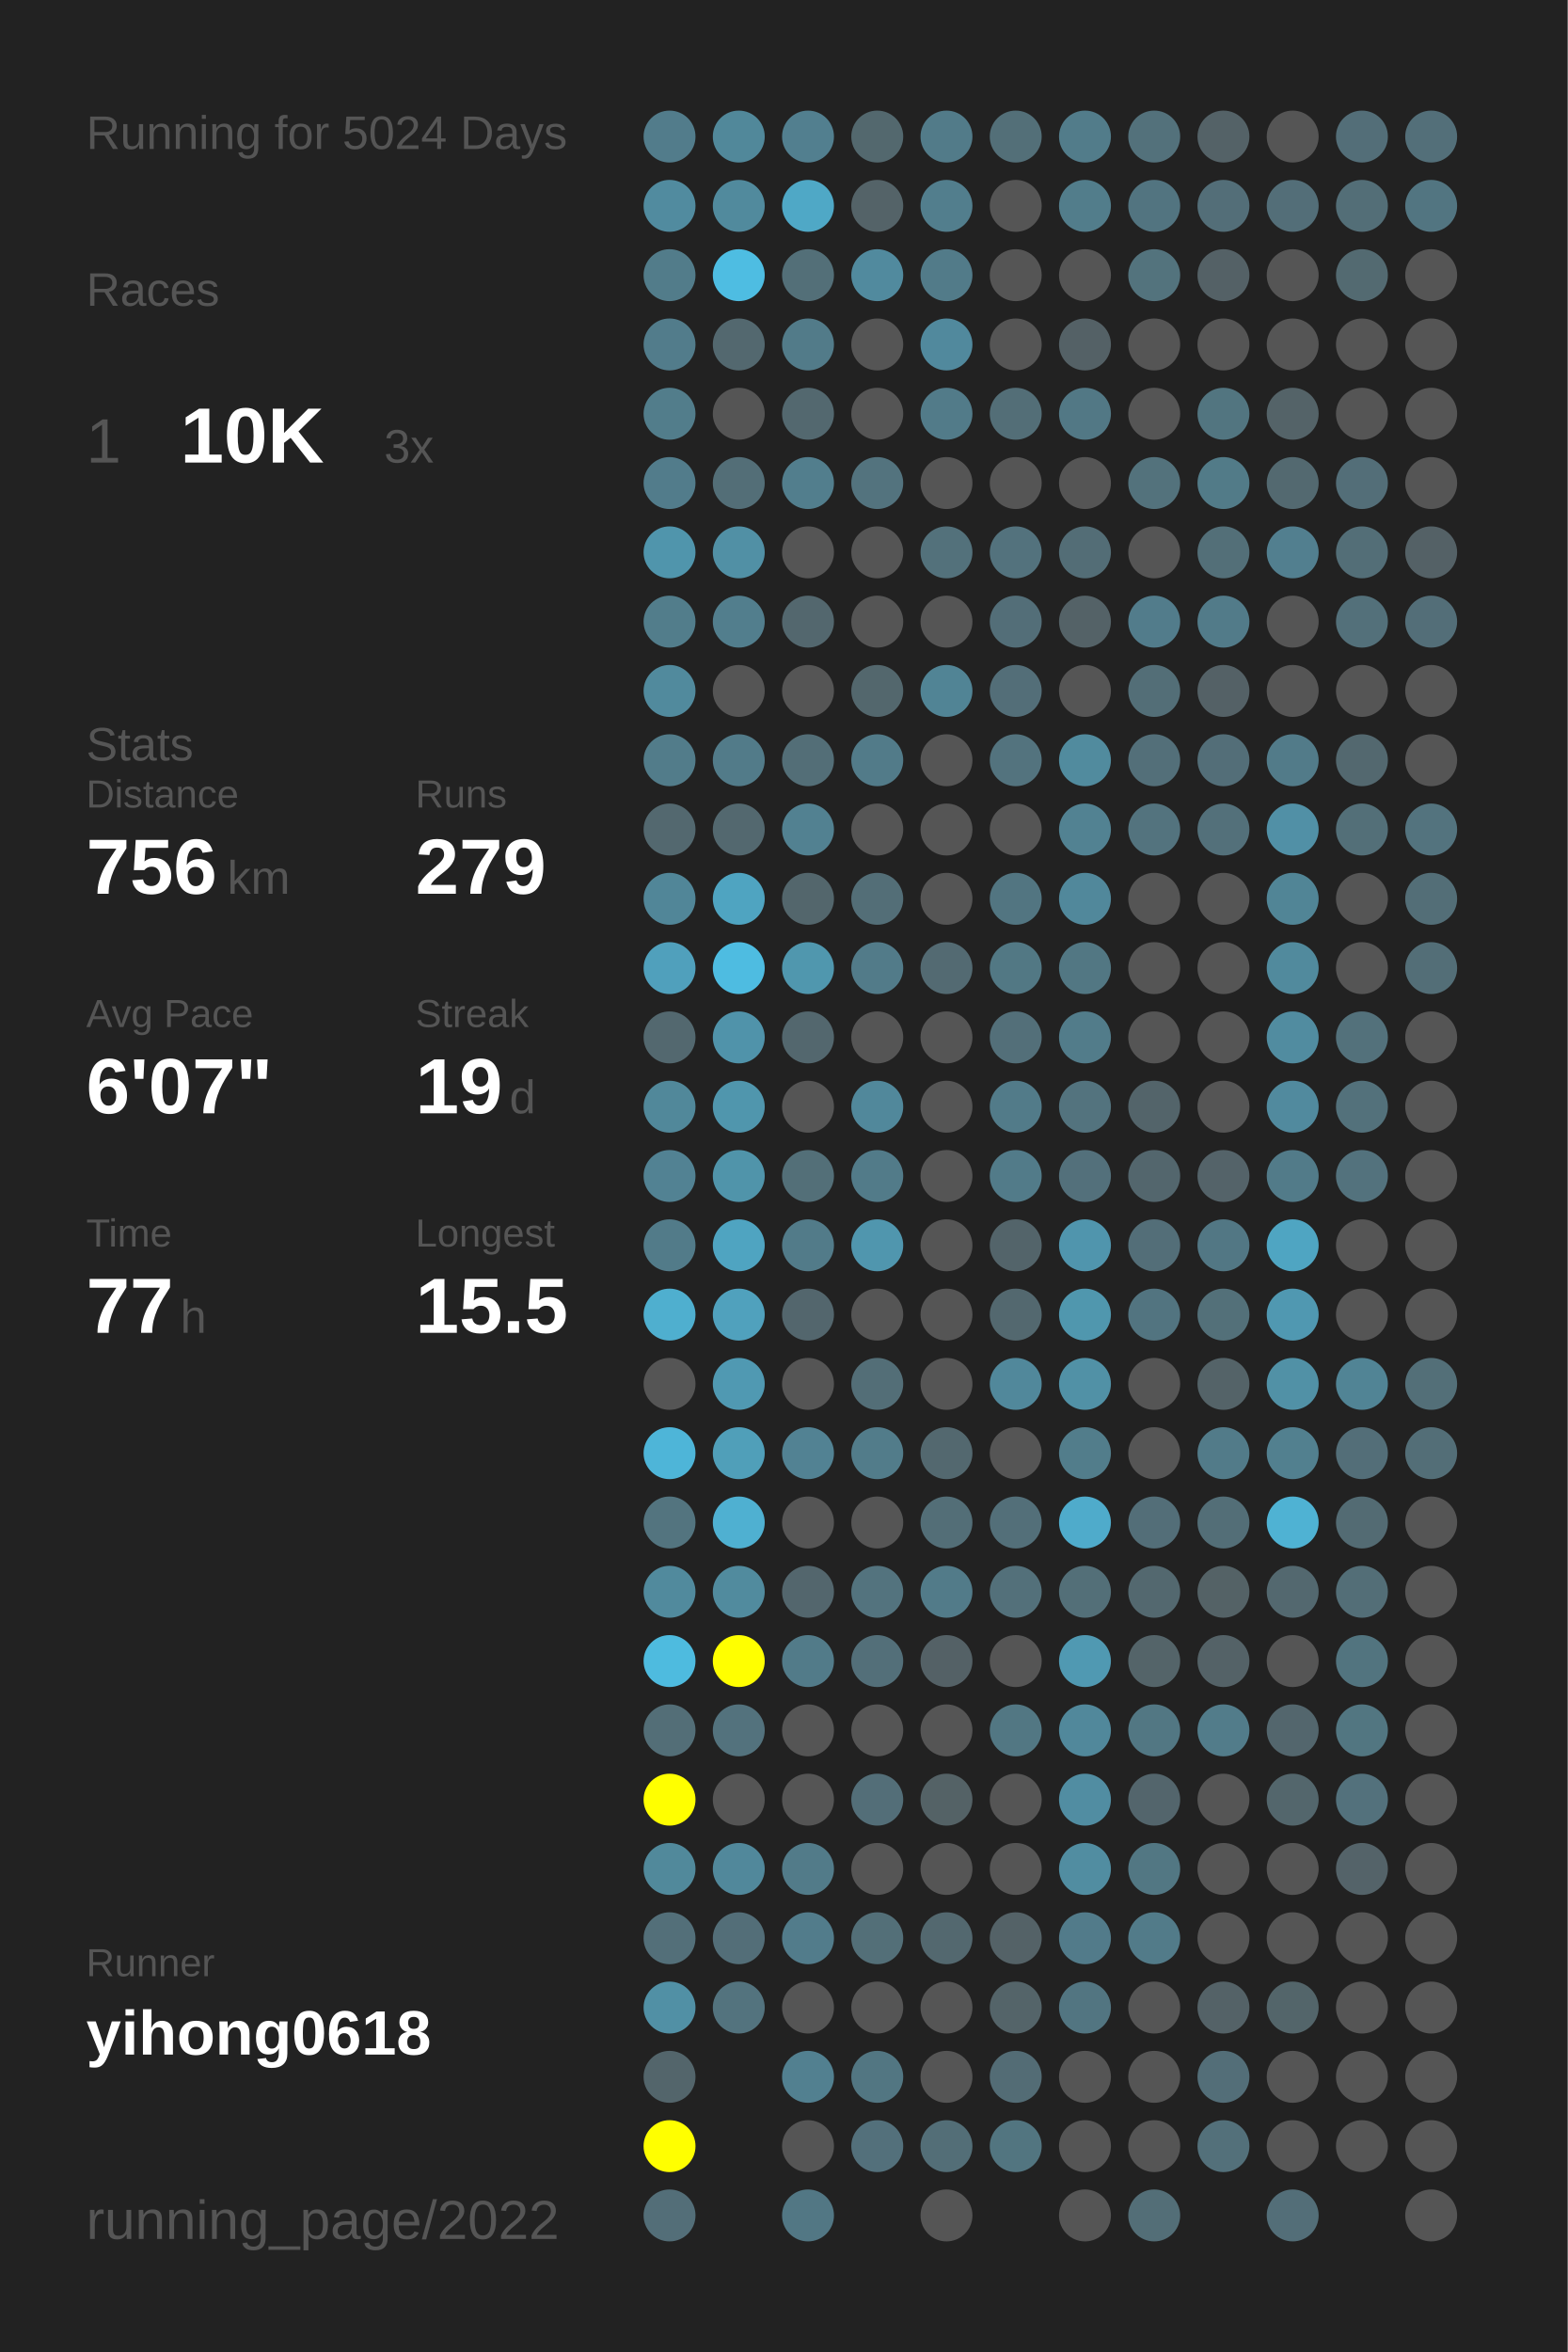
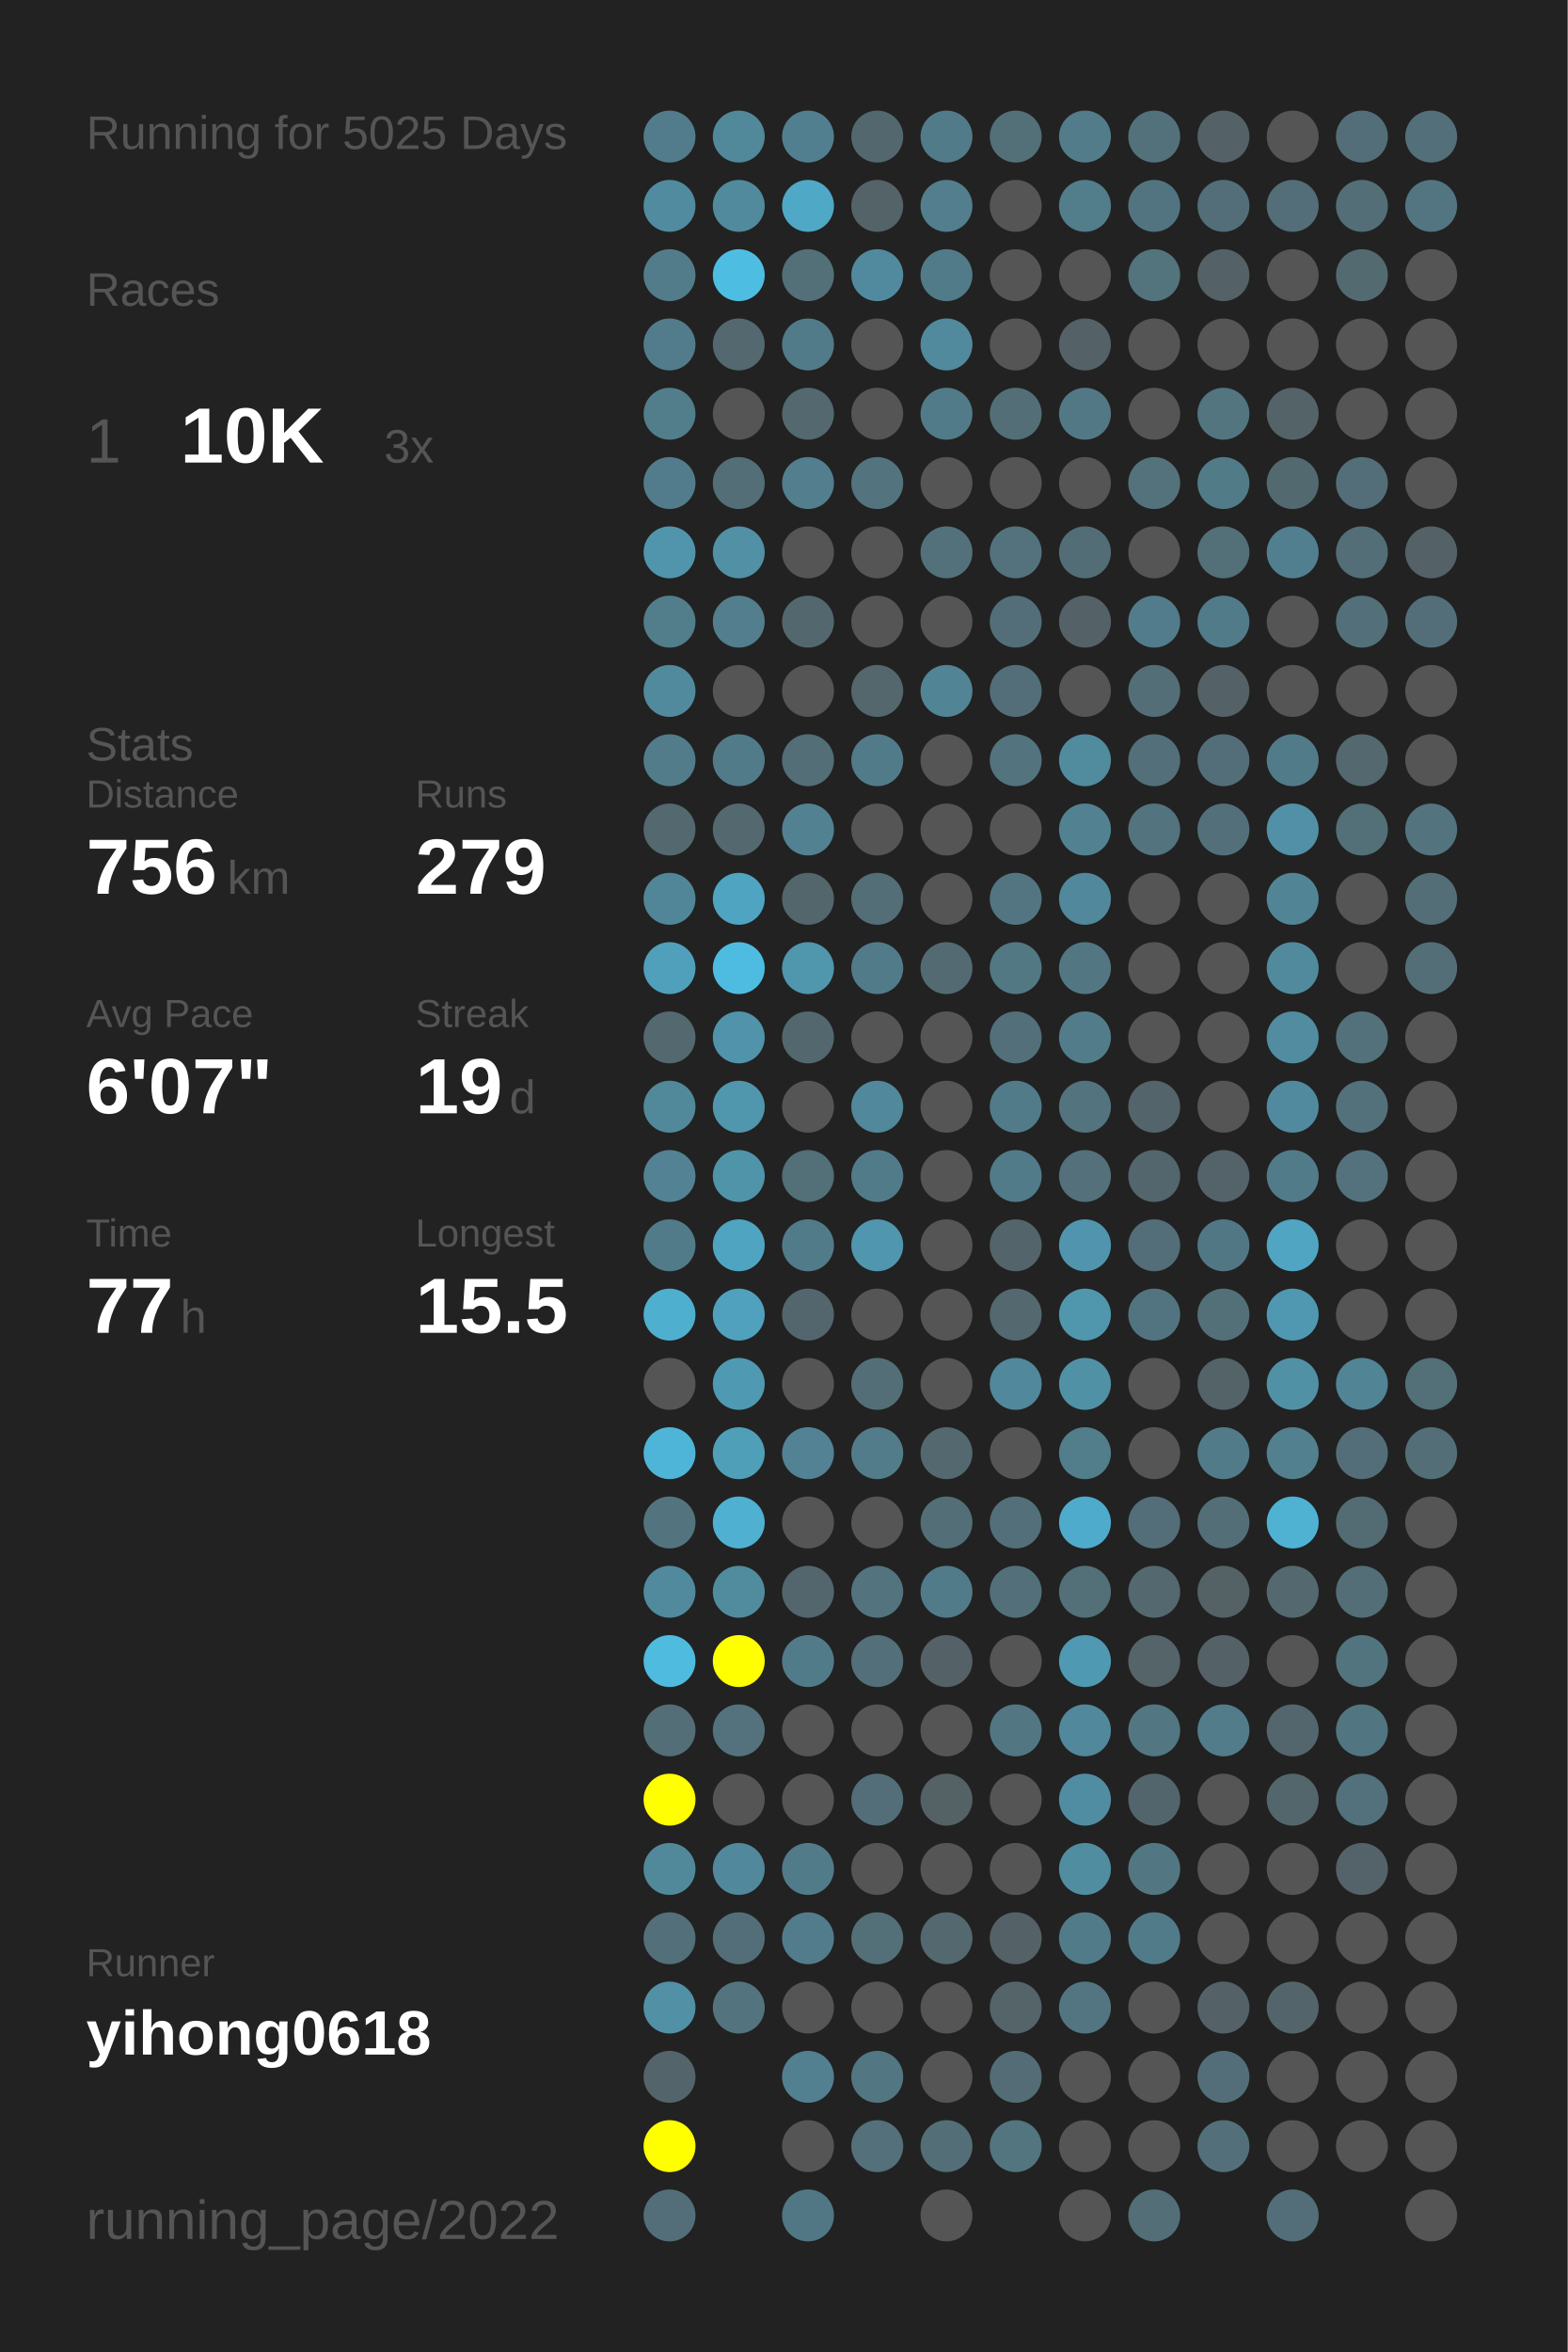
<svg xmlns="http://www.w3.org/2000/svg" baseProfile="full" height="300mm" version="1.1" viewBox="0,0,200,300" width="200mm">
  <defs />
  <rect fill="#222222" height="300" width="200" x="0" y="0" />
-   <text fill="#555555" style="font-size:6px; font-family:Arial;" x="11" y="19">Running for 5024 Days</text>
+   <text fill="#555555" style="font-size:6px; font-family:Arial;" x="11" y="19">Running for 5025 Days</text>
  <text fill="#555555" style="font-size:6px; font-family:Arial;" x="11" y="39">Races</text>
  <text fill="#555555" style="font-size:8px; font-family:Arial;" x="11" y="59">1</text>
  <text fill="#FFFFFF" style="font-size:10px; font-family:Arial; font-weight:bold;" x="23" y="59">10K</text>
  <text fill="#555555" style="font-size:6px; font-family:Arial;" x="49" y="59">3x</text>
  <text fill="#555555" style="font-size:6px; font-family:Arial;" x="11" y="97">Stats</text>
  <text fill="#555555" style="font-size:5px; font-family:Arial;" x="11" y="103">Distance</text>
  <text fill="#FFFFFF" style="font-size:10px; font-family:Arial; font-weight:bold;" x="11" y="114">756</text>
  <text fill="#555555" style="font-size:6px; font-family:Arial;" x="29" y="114">km</text>
  <text fill="#555555" style="font-size:5px; font-family:Arial;" x="53" y="103">Runs</text>
  <text fill="#FFFFFF" style="font-size:10px; font-family:Arial; font-weight:bold;" x="53" y="114">279</text>
  <text fill="#555555" style="font-size:5px; font-family:Arial;" x="11" y="131">Avg Pace</text>
  <text fill="#FFFFFF" style="font-size:10px; font-family:Arial; font-weight:bold;" x="11" y="142">6'07"</text>
  <text fill="#555555" style="font-size:5px; font-family:Arial;" x="53" y="131">Streak</text>
  <text fill="#FFFFFF" style="font-size:10px; font-family:Arial; font-weight:bold;" x="53" y="142">19</text>
  <text fill="#555555" style="font-size:6px; font-family:Arial;" x="65" y="142">d</text>
  <text fill="#555555" style="font-size:5px; font-family:Arial;" x="11" y="159">Time</text>
  <text fill="#FFFFFF" style="font-size:10px; font-family:Arial; font-weight:bold;" x="11" y="170">77</text>
  <text fill="#555555" style="font-size:6px; font-family:Arial;" x="23" y="170">h</text>
  <text fill="#555555" style="font-size:5px; font-family:Arial;" x="53" y="159">Longest</text>
  <text fill="#FFFFFF" style="font-size:10px; font-family:Arial; font-weight:bold;" x="53" y="170">15.5</text>
  <text fill="#555555" style="font-size:5px; font-family:Arial;" x="11" y="252.065">Runner</text>
  <text fill="#FFFFFF" style="font-size:8px; font-family:Arial; font-weight:bold;" x="11" y="262.065">yihong0618</text>
  <text fill="#555555" style="font-size:7px; font-family:Arial;" x="11" y="285.581">running_page/2022</text>
  <circle cx="85.417" cy="17.419" fill="#527c8b" r="3.312" />
  <circle cx="85.417" cy="26.258" fill="#518b9f" r="3.312" />
  <circle cx="85.417" cy="35.097" fill="#527c8a" r="3.312" />
  <circle cx="85.417" cy="43.935" fill="#527c8b" r="3.312" />
  <circle cx="85.417" cy="52.774" fill="#527d8b" r="3.312" />
  <circle cx="85.417" cy="61.613" fill="#527c8b" r="3.312" />
  <circle cx="85.417" cy="70.452" fill="#5095ac" r="3.312" />
  <circle cx="85.417" cy="79.29" fill="#527d8b" r="3.312" />
  <circle cx="85.417" cy="88.129" fill="#518a9d" r="3.312" />
  <circle cx="85.417" cy="96.968" fill="#527c8a" r="3.312" />
  <circle cx="85.417" cy="105.806" fill="#53686f" r="3.312" />
  <circle cx="85.417" cy="114.645" fill="#518698" r="3.312" />
  <circle cx="85.417" cy="123.484" fill="#50a0bc" r="3.312" />
  <circle cx="85.417" cy="132.323" fill="#53686f" r="3.312" />
  <circle cx="85.417" cy="141.161" fill="#51889a" r="3.312" />
  <circle cx="85.417" cy="150" fill="#528293" r="3.312" />
  <circle cx="85.417" cy="158.839" fill="#527b89" r="3.312" />
  <circle cx="85.417" cy="167.677" fill="#4fafcf" r="3.312" />
  <circle cx="85.417" cy="176.516" fill="#555555" r="3.312" />
  <circle cx="85.417" cy="185.355" fill="#4eb5d8" r="3.312" />
  <circle cx="85.417" cy="194.194" fill="#53747f" r="3.312" />
  <circle cx="85.417" cy="203.032" fill="#518a9d" r="3.312" />
  <circle cx="85.417" cy="211.871" fill="#4ebbdf" r="3.312" />
  <circle cx="85.417" cy="220.71" fill="#536e77" r="3.312" />
  <circle cx="85.417" cy="229.548" fill="#FFFF00" r="3.312" />
  <circle cx="85.417" cy="238.387" fill="#51899b" r="3.312" />
  <circle cx="85.417" cy="247.226" fill="#536f79" r="3.312" />
  <circle cx="85.417" cy="256.065" fill="#5190a5" r="3.312" />
  <circle cx="85.417" cy="264.903" fill="#53656b" r="3.312" />
  <circle cx="85.417" cy="273.742" fill="#FFFF00" r="3.312" />
  <circle cx="85.417" cy="282.581" fill="#536e78" r="3.312" />
  <circle cx="94.25" cy="17.419" fill="#51889a" r="3.312" />
  <circle cx="94.25" cy="26.258" fill="#518a9d" r="3.312" />
  <circle cx="94.25" cy="35.097" fill="#4ebde2" r="3.312" />
  <circle cx="94.25" cy="43.935" fill="#53686f" r="3.312" />
  <circle cx="94.25" cy="52.774" fill="#555555" r="3.312" />
  <circle cx="94.25" cy="61.613" fill="#536e77" r="3.312" />
  <circle cx="94.25" cy="70.452" fill="#5190a5" r="3.312" />
  <circle cx="94.25" cy="79.29" fill="#527e8d" r="3.312" />
  <circle cx="94.25" cy="88.129" fill="#555555" r="3.312" />
  <circle cx="94.25" cy="96.968" fill="#527b89" r="3.312" />
  <circle cx="94.25" cy="105.806" fill="#53686f" r="3.312" />
  <circle cx="94.25" cy="114.645" fill="#4fa4c1" r="3.312" />
  <circle cx="94.25" cy="123.484" fill="#4ebce1" r="3.312" />
  <circle cx="94.25" cy="132.323" fill="#5093aa" r="3.312" />
  <circle cx="94.25" cy="141.161" fill="#5096ad" r="3.312" />
  <circle cx="94.25" cy="150" fill="#5094aa" r="3.312" />
  <circle cx="94.25" cy="158.839" fill="#4fa4c1" r="3.312" />
  <circle cx="94.25" cy="167.677" fill="#50a1bd" r="3.312" />
  <circle cx="94.25" cy="176.516" fill="#5099b2" r="3.312" />
  <circle cx="94.25" cy="185.355" fill="#509fb9" r="3.312" />
  <circle cx="94.25" cy="194.194" fill="#4fb0d1" r="3.312" />
  <circle cx="94.25" cy="203.032" fill="#518b9e" r="3.312" />
  <circle cx="94.25" cy="211.871" fill="#FFFF00" r="3.312" />
  <circle cx="94.25" cy="220.71" fill="#53727d" r="3.312" />
  <circle cx="94.25" cy="229.548" fill="#555555" r="3.312" />
  <circle cx="94.25" cy="238.387" fill="#51889b" r="3.312" />
  <circle cx="94.25" cy="247.226" fill="#536e78" r="3.312" />
  <circle cx="94.25" cy="256.065" fill="#53737e" r="3.312" />
  <circle cx="103.083" cy="17.419" fill="#527f8f" r="3.312" />
  <circle cx="103.083" cy="26.258" fill="#4fa8c6" r="3.312" />
  <circle cx="103.083" cy="35.097" fill="#536f78" r="3.312" />
  <circle cx="103.083" cy="43.935" fill="#527b89" r="3.312" />
  <circle cx="103.083" cy="52.774" fill="#53686f" r="3.312" />
  <circle cx="103.083" cy="61.613" fill="#527e8d" r="3.312" />
  <circle cx="103.083" cy="70.452" fill="#555555" r="3.312" />
  <circle cx="103.083" cy="79.29" fill="#53676e" r="3.312" />
  <circle cx="103.083" cy="88.129" fill="#555555" r="3.312" />
  <circle cx="103.083" cy="96.968" fill="#536e77" r="3.312" />
  <circle cx="103.083" cy="105.806" fill="#528191" r="3.312" />
  <circle cx="103.083" cy="114.645" fill="#53666c" r="3.312" />
  <circle cx="103.083" cy="123.484" fill="#5097ae" r="3.312" />
  <circle cx="103.083" cy="132.323" fill="#53676e" r="3.312" />
  <circle cx="103.083" cy="141.161" fill="#555555" r="3.312" />
  <circle cx="103.083" cy="150" fill="#536f78" r="3.312" />
  <circle cx="103.083" cy="158.839" fill="#527b89" r="3.312" />
  <circle cx="103.083" cy="167.677" fill="#53666d" r="3.312" />
  <circle cx="103.083" cy="176.516" fill="#555555" r="3.312" />
  <circle cx="103.083" cy="185.355" fill="#528293" r="3.312" />
  <circle cx="103.083" cy="194.194" fill="#555555" r="3.312" />
  <circle cx="103.083" cy="203.032" fill="#53666d" r="3.312" />
  <circle cx="103.083" cy="211.871" fill="#527b89" r="3.312" />
  <circle cx="103.083" cy="220.71" fill="#555555" r="3.312" />
  <circle cx="103.083" cy="229.548" fill="#555555" r="3.312" />
  <circle cx="103.083" cy="238.387" fill="#527b89" r="3.312" />
  <circle cx="103.083" cy="247.226" fill="#527c8b" r="3.312" />
  <circle cx="103.083" cy="256.065" fill="#555555" r="3.312" />
  <circle cx="103.083" cy="264.903" fill="#528090" r="3.312" />
  <circle cx="103.083" cy="273.742" fill="#555555" r="3.312" />
  <circle cx="103.083" cy="282.581" fill="#527784" r="3.312" />
  <circle cx="111.917" cy="17.419" fill="#53686e" r="3.312" />
  <circle cx="111.917" cy="26.258" fill="#546368" r="3.312" />
  <circle cx="111.917" cy="35.097" fill="#518a9e" r="3.312" />
  <circle cx="111.917" cy="43.935" fill="#555555" r="3.312" />
  <circle cx="111.917" cy="52.774" fill="#555555" r="3.312" />
  <circle cx="111.917" cy="61.613" fill="#53737e" r="3.312" />
  <circle cx="111.917" cy="70.452" fill="#555555" r="3.312" />
  <circle cx="111.917" cy="79.29" fill="#555555" r="3.312" />
  <circle cx="111.917" cy="88.129" fill="#53676d" r="3.312" />
  <circle cx="111.917" cy="96.968" fill="#527b89" r="3.312" />
  <circle cx="111.917" cy="105.806" fill="#555555" r="3.312" />
  <circle cx="111.917" cy="114.645" fill="#536e77" r="3.312" />
  <circle cx="111.917" cy="123.484" fill="#527b89" r="3.312" />
  <circle cx="111.917" cy="132.323" fill="#555555" r="3.312" />
  <circle cx="111.917" cy="141.161" fill="#51889b" r="3.312" />
  <circle cx="111.917" cy="150" fill="#527b89" r="3.312" />
  <circle cx="111.917" cy="158.839" fill="#5096ae" r="3.312" />
  <circle cx="111.917" cy="167.677" fill="#555555" r="3.312" />
  <circle cx="111.917" cy="176.516" fill="#536e77" r="3.312" />
  <circle cx="111.917" cy="185.355" fill="#527c8a" r="3.312" />
  <circle cx="111.917" cy="194.194" fill="#555555" r="3.312" />
  <circle cx="111.917" cy="203.032" fill="#53737e" r="3.312" />
  <circle cx="111.917" cy="211.871" fill="#536f79" r="3.312" />
  <circle cx="111.917" cy="220.71" fill="#555555" r="3.312" />
  <circle cx="111.917" cy="229.548" fill="#536e78" r="3.312" />
  <circle cx="111.917" cy="238.387" fill="#555555" r="3.312" />
  <circle cx="111.917" cy="247.226" fill="#536f78" r="3.312" />
  <circle cx="111.917" cy="256.065" fill="#555555" r="3.312" />
  <circle cx="111.917" cy="264.903" fill="#527682" r="3.312" />
  <circle cx="111.917" cy="273.742" fill="#53707b" r="3.312" />
  <circle cx="120.75" cy="17.419" fill="#527b89" r="3.312" />
  <circle cx="120.75" cy="26.258" fill="#527e8d" r="3.312" />
  <circle cx="120.75" cy="35.097" fill="#527b89" r="3.312" />
  <circle cx="120.75" cy="43.935" fill="#51899d" r="3.312" />
  <circle cx="120.75" cy="52.774" fill="#527b89" r="3.312" />
  <circle cx="120.75" cy="61.613" fill="#555555" r="3.312" />
  <circle cx="120.75" cy="70.452" fill="#53717b" r="3.312" />
  <circle cx="120.75" cy="79.29" fill="#555555" r="3.312" />
  <circle cx="120.75" cy="88.129" fill="#518495" r="3.312" />
  <circle cx="120.75" cy="96.968" fill="#555555" r="3.312" />
  <circle cx="120.75" cy="105.806" fill="#555555" r="3.312" />
  <circle cx="120.75" cy="114.645" fill="#555555" r="3.312" />
  <circle cx="120.75" cy="123.484" fill="#536a72" r="3.312" />
  <circle cx="120.75" cy="132.323" fill="#555555" r="3.312" />
  <circle cx="120.75" cy="141.161" fill="#555555" r="3.312" />
  <circle cx="120.75" cy="150" fill="#555555" r="3.312" />
  <circle cx="120.75" cy="158.839" fill="#555555" r="3.312" />
  <circle cx="120.75" cy="167.677" fill="#555555" r="3.312" />
  <circle cx="120.75" cy="176.516" fill="#555555" r="3.312" />
  <circle cx="120.75" cy="185.355" fill="#53686f" r="3.312" />
  <circle cx="120.75" cy="194.194" fill="#536e77" r="3.312" />
  <circle cx="120.75" cy="203.032" fill="#527b89" r="3.312" />
  <circle cx="120.75" cy="211.871" fill="#546166" r="3.312" />
  <circle cx="120.75" cy="220.71" fill="#555555" r="3.312" />
  <circle cx="120.75" cy="229.548" fill="#546266" r="3.312" />
  <circle cx="120.75" cy="238.387" fill="#555555" r="3.312" />
  <circle cx="120.75" cy="247.226" fill="#53686f" r="3.312" />
  <circle cx="120.75" cy="256.065" fill="#555555" r="3.312" />
  <circle cx="120.75" cy="264.903" fill="#555555" r="3.312" />
  <circle cx="120.75" cy="273.742" fill="#536e77" r="3.312" />
  <circle cx="120.75" cy="282.581" fill="#555555" r="3.312" />
  <circle cx="129.583" cy="17.419" fill="#536f78" r="3.312" />
  <circle cx="129.583" cy="26.258" fill="#555555" r="3.312" />
  <circle cx="129.583" cy="35.097" fill="#555555" r="3.312" />
  <circle cx="129.583" cy="43.935" fill="#555555" r="3.312" />
  <circle cx="129.583" cy="52.774" fill="#536e77" r="3.312" />
  <circle cx="129.583" cy="61.613" fill="#555555" r="3.312" />
  <circle cx="129.583" cy="70.452" fill="#53727d" r="3.312" />
  <circle cx="129.583" cy="79.29" fill="#536e78" r="3.312" />
  <circle cx="129.583" cy="88.129" fill="#536e78" r="3.312" />
  <circle cx="129.583" cy="96.968" fill="#53737e" r="3.312" />
  <circle cx="129.583" cy="105.806" fill="#555555" r="3.312" />
  <circle cx="129.583" cy="114.645" fill="#527581" r="3.312" />
  <circle cx="129.583" cy="123.484" fill="#527884" r="3.312" />
  <circle cx="129.583" cy="132.323" fill="#536f79" r="3.312" />
  <circle cx="129.583" cy="141.161" fill="#527b89" r="3.312" />
  <circle cx="129.583" cy="150" fill="#527b89" r="3.312" />
  <circle cx="129.583" cy="158.839" fill="#53646a" r="3.312" />
  <circle cx="129.583" cy="167.677" fill="#53686f" r="3.312" />
  <circle cx="129.583" cy="176.516" fill="#51889b" r="3.312" />
  <circle cx="129.583" cy="185.355" fill="#555555" r="3.312" />
  <circle cx="129.583" cy="194.194" fill="#536f79" r="3.312" />
  <circle cx="129.583" cy="203.032" fill="#53707a" r="3.312" />
  <circle cx="129.583" cy="211.871" fill="#555555" r="3.312" />
  <circle cx="129.583" cy="220.71" fill="#527783" r="3.312" />
  <circle cx="129.583" cy="229.548" fill="#555555" r="3.312" />
  <circle cx="129.583" cy="238.387" fill="#555555" r="3.312" />
  <circle cx="129.583" cy="247.226" fill="#546267" r="3.312" />
  <circle cx="129.583" cy="256.065" fill="#546469" r="3.312" />
  <circle cx="129.583" cy="264.903" fill="#536c75" r="3.312" />
  <circle cx="129.583" cy="273.742" fill="#527580" r="3.312" />
  <circle cx="138.417" cy="17.419" fill="#527c8a" r="3.312" />
  <circle cx="138.417" cy="26.258" fill="#527d8b" r="3.312" />
  <circle cx="138.417" cy="35.097" fill="#555555" r="3.312" />
  <circle cx="138.417" cy="43.935" fill="#546166" r="3.312" />
  <circle cx="138.417" cy="52.774" fill="#527885" r="3.312" />
  <circle cx="138.417" cy="61.613" fill="#555555" r="3.312" />
  <circle cx="138.417" cy="70.452" fill="#536d76" r="3.312" />
  <circle cx="138.417" cy="79.29" fill="#546267" r="3.312" />
  <circle cx="138.417" cy="88.129" fill="#555555" r="3.312" />
  <circle cx="138.417" cy="96.968" fill="#518b9e" r="3.312" />
  <circle cx="138.417" cy="105.806" fill="#528292" r="3.312" />
  <circle cx="138.417" cy="114.645" fill="#51889b" r="3.312" />
  <circle cx="138.417" cy="123.484" fill="#527783" r="3.312" />
  <circle cx="138.417" cy="132.323" fill="#527c8a" r="3.312" />
  <circle cx="138.417" cy="141.161" fill="#53737e" r="3.312" />
  <circle cx="138.417" cy="150" fill="#53707b" r="3.312" />
  <circle cx="138.417" cy="158.839" fill="#5095ad" r="3.312" />
  <circle cx="138.417" cy="167.677" fill="#5097ae" r="3.312" />
  <circle cx="138.417" cy="176.516" fill="#5191a6" r="3.312" />
  <circle cx="138.417" cy="185.355" fill="#527d8b" r="3.312" />
  <circle cx="138.417" cy="194.194" fill="#4fabcb" r="3.312" />
  <circle cx="138.417" cy="203.032" fill="#536f78" r="3.312" />
  <circle cx="138.417" cy="211.871" fill="#5099b2" r="3.312" />
  <circle cx="138.417" cy="220.71" fill="#51889b" r="3.312" />
  <circle cx="138.417" cy="229.548" fill="#518da2" r="3.312" />
  <circle cx="138.417" cy="238.387" fill="#518da1" r="3.312" />
  <circle cx="138.417" cy="247.226" fill="#527b8a" r="3.312" />
  <circle cx="138.417" cy="256.065" fill="#527581" r="3.312" />
  <circle cx="138.417" cy="264.903" fill="#555555" r="3.312" />
  <circle cx="138.417" cy="273.742" fill="#555555" r="3.312" />
  <circle cx="138.417" cy="282.581" fill="#555555" r="3.312" />
  <circle cx="147.25" cy="17.419" fill="#53717b" r="3.312" />
  <circle cx="147.25" cy="26.258" fill="#527480" r="3.312" />
  <circle cx="147.25" cy="35.097" fill="#53737d" r="3.312" />
  <circle cx="147.25" cy="43.935" fill="#555555" r="3.312" />
  <circle cx="147.25" cy="52.774" fill="#555555" r="3.312" />
  <circle cx="147.25" cy="61.613" fill="#53727c" r="3.312" />
  <circle cx="147.25" cy="70.452" fill="#555555" r="3.312" />
  <circle cx="147.25" cy="79.29" fill="#527c8b" r="3.312" />
  <circle cx="147.25" cy="88.129" fill="#536e77" r="3.312" />
  <circle cx="147.25" cy="96.968" fill="#536f79" r="3.312" />
  <circle cx="147.25" cy="105.806" fill="#53737e" r="3.312" />
  <circle cx="147.25" cy="114.645" fill="#555555" r="3.312" />
  <circle cx="147.25" cy="123.484" fill="#555555" r="3.312" />
  <circle cx="147.25" cy="132.323" fill="#555555" r="3.312" />
  <circle cx="147.25" cy="141.161" fill="#53646a" r="3.312" />
  <circle cx="147.25" cy="150" fill="#53666d" r="3.312" />
  <circle cx="147.25" cy="158.839" fill="#536e78" r="3.312" />
  <circle cx="147.25" cy="167.677" fill="#527480" r="3.312" />
  <circle cx="147.25" cy="176.516" fill="#555555" r="3.312" />
  <circle cx="147.25" cy="185.355" fill="#555555" r="3.312" />
  <circle cx="147.25" cy="194.194" fill="#536e78" r="3.312" />
  <circle cx="147.25" cy="203.032" fill="#53686f" r="3.312" />
  <circle cx="147.25" cy="211.871" fill="#546469" r="3.312" />
  <circle cx="147.25" cy="220.71" fill="#527783" r="3.312" />
  <circle cx="147.25" cy="229.548" fill="#53656c" r="3.312" />
  <circle cx="147.25" cy="238.387" fill="#527783" r="3.312" />
  <circle cx="147.25" cy="247.226" fill="#527b89" r="3.312" />
  <circle cx="147.25" cy="256.065" fill="#555555" r="3.312" />
  <circle cx="147.25" cy="264.903" fill="#555555" r="3.312" />
  <circle cx="147.25" cy="273.742" fill="#555555" r="3.312" />
  <circle cx="147.25" cy="282.581" fill="#536e77" r="3.312" />
  <circle cx="156.083" cy="17.419" fill="#546267" r="3.312" />
  <circle cx="156.083" cy="26.258" fill="#536e78" r="3.312" />
  <circle cx="156.083" cy="35.097" fill="#546166" r="3.312" />
  <circle cx="156.083" cy="43.935" fill="#555555" r="3.312" />
  <circle cx="156.083" cy="52.774" fill="#527580" r="3.312" />
  <circle cx="156.083" cy="61.613" fill="#527b88" r="3.312" />
  <circle cx="156.083" cy="70.452" fill="#536f78" r="3.312" />
  <circle cx="156.083" cy="79.29" fill="#527b89" r="3.312" />
  <circle cx="156.083" cy="88.129" fill="#546166" r="3.312" />
  <circle cx="156.083" cy="96.968" fill="#536e78" r="3.312" />
  <circle cx="156.083" cy="105.806" fill="#53707a" r="3.312" />
  <circle cx="156.083" cy="114.645" fill="#555555" r="3.312" />
  <circle cx="156.083" cy="123.484" fill="#555555" r="3.312" />
  <circle cx="156.083" cy="132.323" fill="#555555" r="3.312" />
  <circle cx="156.083" cy="141.161" fill="#555555" r="3.312" />
  <circle cx="156.083" cy="150" fill="#546369" r="3.312" />
  <circle cx="156.083" cy="158.839" fill="#527784" r="3.312" />
  <circle cx="156.083" cy="167.677" fill="#537079" r="3.312" />
  <circle cx="156.083" cy="176.516" fill="#546368" r="3.312" />
  <circle cx="156.083" cy="185.355" fill="#527b89" r="3.312" />
  <circle cx="156.083" cy="194.194" fill="#536e77" r="3.312" />
  <circle cx="156.083" cy="203.032" fill="#546266" r="3.312" />
  <circle cx="156.083" cy="211.871" fill="#546267" r="3.312" />
  <circle cx="156.083" cy="220.71" fill="#527c8a" r="3.312" />
  <circle cx="156.083" cy="229.548" fill="#555555" r="3.312" />
  <circle cx="156.083" cy="238.387" fill="#555555" r="3.312" />
  <circle cx="156.083" cy="247.226" fill="#555555" r="3.312" />
  <circle cx="156.083" cy="256.065" fill="#546267" r="3.312" />
  <circle cx="156.083" cy="264.903" fill="#536e78" r="3.312" />
  <circle cx="156.083" cy="273.742" fill="#53707a" r="3.312" />
  <circle cx="164.917" cy="17.419" fill="#555555" r="3.312" />
  <circle cx="164.917" cy="26.258" fill="#536e78" r="3.312" />
  <circle cx="164.917" cy="35.097" fill="#555555" r="3.312" />
  <circle cx="164.917" cy="43.935" fill="#555555" r="3.312" />
  <circle cx="164.917" cy="52.774" fill="#546368" r="3.312" />
  <circle cx="164.917" cy="61.613" fill="#536970" r="3.312" />
  <circle cx="164.917" cy="70.452" fill="#527f8f" r="3.312" />
  <circle cx="164.917" cy="79.29" fill="#555555" r="3.312" />
  <circle cx="164.917" cy="88.129" fill="#555555" r="3.312" />
  <circle cx="164.917" cy="96.968" fill="#527b89" r="3.312" />
  <circle cx="164.917" cy="105.806" fill="#5190a6" r="3.312" />
  <circle cx="164.917" cy="114.645" fill="#518596" r="3.312" />
  <circle cx="164.917" cy="123.484" fill="#518a9d" r="3.312" />
  <circle cx="164.917" cy="132.323" fill="#518ca0" r="3.312" />
  <circle cx="164.917" cy="141.161" fill="#518a9e" r="3.312" />
  <circle cx="164.917" cy="150" fill="#527b89" r="3.312" />
  <circle cx="164.917" cy="158.839" fill="#4fa5c2" r="3.312" />
  <circle cx="164.917" cy="167.677" fill="#5098b1" r="3.312" />
  <circle cx="164.917" cy="176.516" fill="#5191a6" r="3.312" />
  <circle cx="164.917" cy="185.355" fill="#52808f" r="3.312" />
  <circle cx="164.917" cy="194.194" fill="#4fb2d3" r="3.312" />
  <circle cx="164.917" cy="203.032" fill="#53686f" r="3.312" />
  <circle cx="164.917" cy="211.871" fill="#555555" r="3.312" />
  <circle cx="164.917" cy="220.71" fill="#53666d" r="3.312" />
  <circle cx="164.917" cy="229.548" fill="#53666c" r="3.312" />
  <circle cx="164.917" cy="238.387" fill="#555555" r="3.312" />
  <circle cx="164.917" cy="247.226" fill="#555555" r="3.312" />
  <circle cx="164.917" cy="256.065" fill="#53656a" r="3.312" />
  <circle cx="164.917" cy="264.903" fill="#555555" r="3.312" />
  <circle cx="164.917" cy="273.742" fill="#555555" r="3.312" />
  <circle cx="164.917" cy="282.581" fill="#536e78" r="3.312" />
  <circle cx="173.75" cy="17.419" fill="#536e78" r="3.312" />
  <circle cx="173.75" cy="26.258" fill="#536e77" r="3.312" />
  <circle cx="173.75" cy="35.097" fill="#536a71" r="3.312" />
  <circle cx="173.75" cy="43.935" fill="#555555" r="3.312" />
  <circle cx="173.75" cy="52.774" fill="#555555" r="3.312" />
  <circle cx="173.75" cy="61.613" fill="#536e78" r="3.312" />
  <circle cx="173.75" cy="70.452" fill="#536e77" r="3.312" />
  <circle cx="173.75" cy="79.29" fill="#53707a" r="3.312" />
  <circle cx="173.75" cy="88.129" fill="#555555" r="3.312" />
  <circle cx="173.75" cy="96.968" fill="#53686f" r="3.312" />
  <circle cx="173.75" cy="105.806" fill="#536f78" r="3.312" />
  <circle cx="173.75" cy="114.645" fill="#555555" r="3.312" />
  <circle cx="173.75" cy="123.484" fill="#555555" r="3.312" />
  <circle cx="173.75" cy="132.323" fill="#53717b" r="3.312" />
  <circle cx="173.75" cy="141.161" fill="#53717b" r="3.312" />
  <circle cx="173.75" cy="150" fill="#53727d" r="3.312" />
  <circle cx="173.75" cy="158.839" fill="#555555" r="3.312" />
  <circle cx="173.75" cy="167.677" fill="#555555" r="3.312" />
  <circle cx="173.75" cy="176.516" fill="#518495" r="3.312" />
  <circle cx="173.75" cy="185.355" fill="#536e78" r="3.312" />
  <circle cx="173.75" cy="194.194" fill="#536b73" r="3.312" />
  <circle cx="173.75" cy="203.032" fill="#536e77" r="3.312" />
  <circle cx="173.75" cy="211.871" fill="#52747f" r="3.312" />
  <circle cx="173.75" cy="220.71" fill="#527681" r="3.312" />
  <circle cx="173.75" cy="229.548" fill="#53717c" r="3.312" />
  <circle cx="173.75" cy="238.387" fill="#546369" r="3.312" />
  <circle cx="173.75" cy="247.226" fill="#555555" r="3.312" />
  <circle cx="173.75" cy="256.065" fill="#555555" r="3.312" />
  <circle cx="173.75" cy="264.903" fill="#555555" r="3.312" />
  <circle cx="173.75" cy="273.742" fill="#555555" r="3.312" />
  <circle cx="182.583" cy="17.419" fill="#536f79" r="3.312" />
  <circle cx="182.583" cy="26.258" fill="#527581" r="3.312" />
  <circle cx="182.583" cy="35.097" fill="#555555" r="3.312" />
  <circle cx="182.583" cy="43.935" fill="#555555" r="3.312" />
  <circle cx="182.583" cy="52.774" fill="#555555" r="3.312" />
  <circle cx="182.583" cy="61.613" fill="#555555" r="3.312" />
  <circle cx="182.583" cy="70.452" fill="#546166" r="3.312" />
  <circle cx="182.583" cy="79.29" fill="#536e78" r="3.312" />
  <circle cx="182.583" cy="88.129" fill="#555555" r="3.312" />
  <circle cx="182.583" cy="96.968" fill="#555555" r="3.312" />
  <circle cx="182.583" cy="105.806" fill="#53737e" r="3.312" />
  <circle cx="182.583" cy="114.645" fill="#536e77" r="3.312" />
  <circle cx="182.583" cy="123.484" fill="#536e77" r="3.312" />
  <circle cx="182.583" cy="132.323" fill="#555555" r="3.312" />
  <circle cx="182.583" cy="141.161" fill="#555555" r="3.312" />
  <circle cx="182.583" cy="150" fill="#555555" r="3.312" />
  <circle cx="182.583" cy="158.839" fill="#555555" r="3.312" />
  <circle cx="182.583" cy="167.677" fill="#555555" r="3.312" />
  <circle cx="182.583" cy="176.516" fill="#536f78" r="3.312" />
  <circle cx="182.583" cy="185.355" fill="#536e77" r="3.312" />
  <circle cx="182.583" cy="194.194" fill="#555555" r="3.312" />
  <circle cx="182.583" cy="203.032" fill="#555555" r="3.312" />
  <circle cx="182.583" cy="211.871" fill="#555555" r="3.312" />
  <circle cx="182.583" cy="220.71" fill="#555555" r="3.312" />
  <circle cx="182.583" cy="229.548" fill="#555555" r="3.312" />
  <circle cx="182.583" cy="238.387" fill="#555555" r="3.312" />
  <circle cx="182.583" cy="247.226" fill="#555555" r="3.312" />
  <circle cx="182.583" cy="256.065" fill="#555555" r="3.312" />
  <circle cx="182.583" cy="264.903" fill="#555555" r="3.312" />
  <circle cx="182.583" cy="273.742" fill="#555555" r="3.312" />
  <circle cx="182.583" cy="282.581" fill="#555555" r="3.312" />
</svg>
